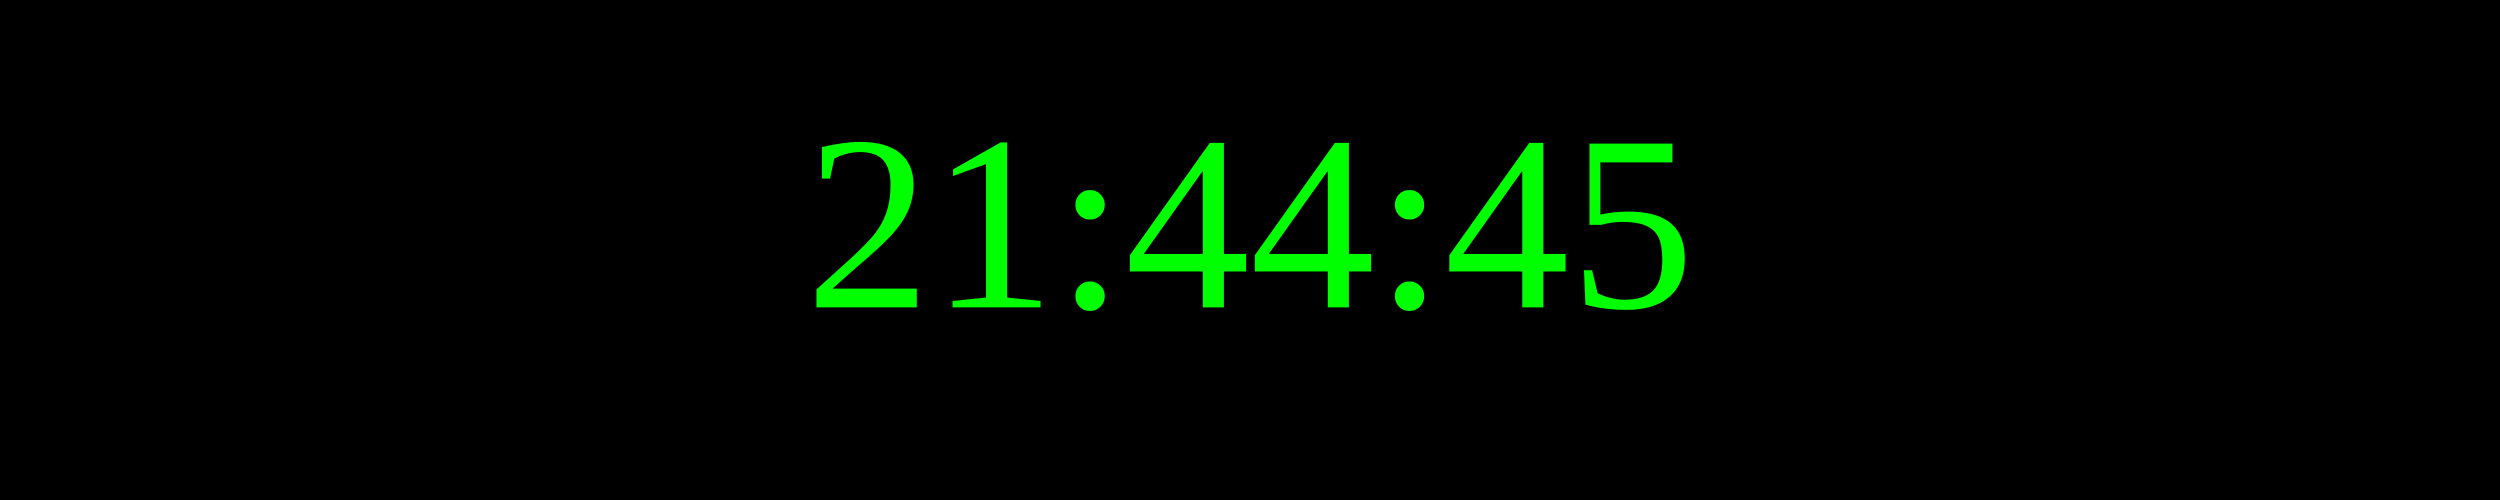
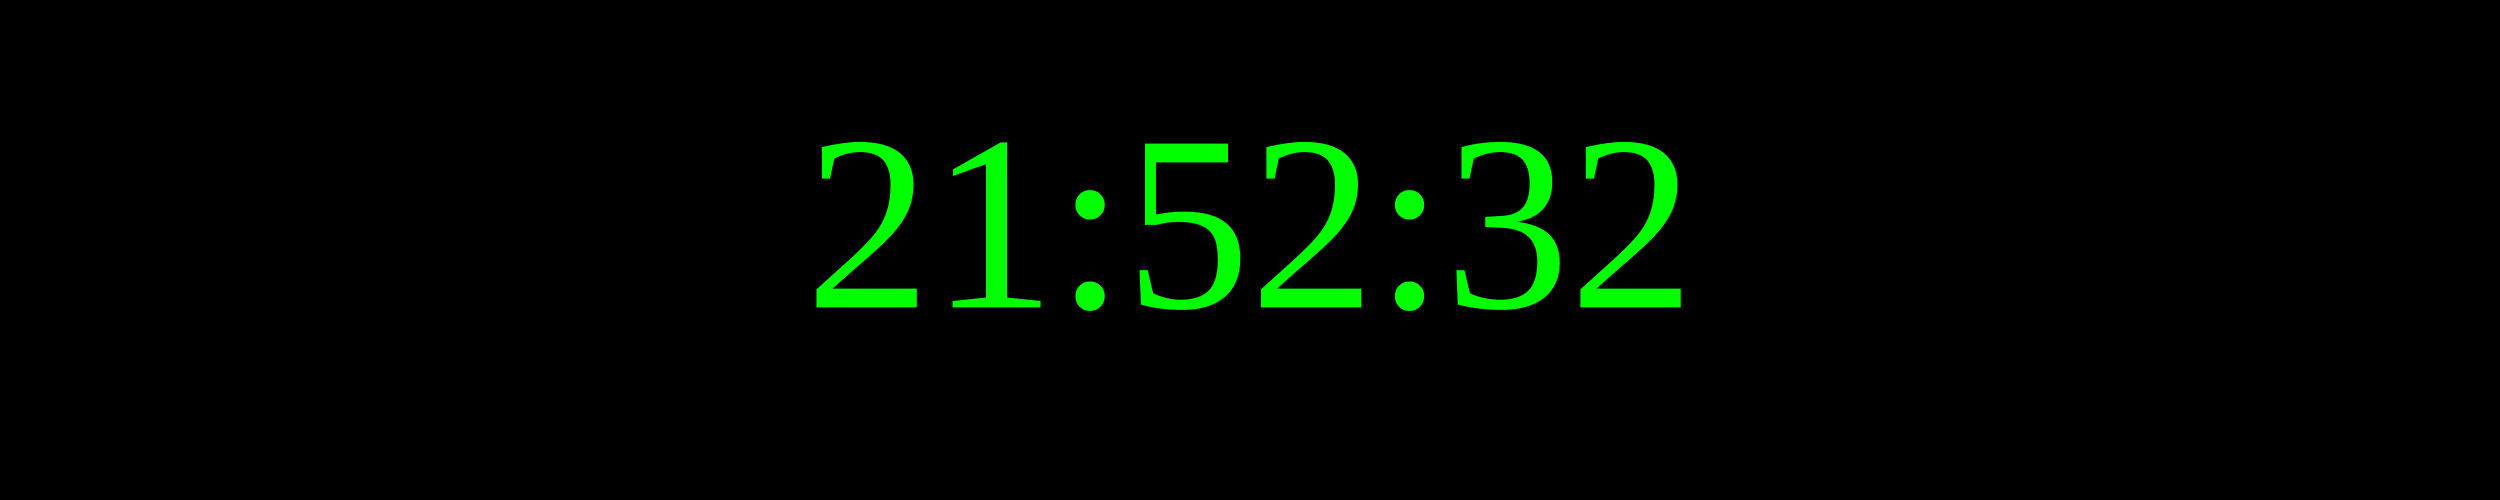
<svg xmlns="http://www.w3.org/2000/svg" width="250" height="50">
  <rect width="100%" height="100%" fill="black" />
  <text x="50%" y="50%" font-size="25" fill="lime" text-anchor="middle" dominant-baseline="middle">
- 21:44:45
+ 21:52:32
</text>
</svg>
